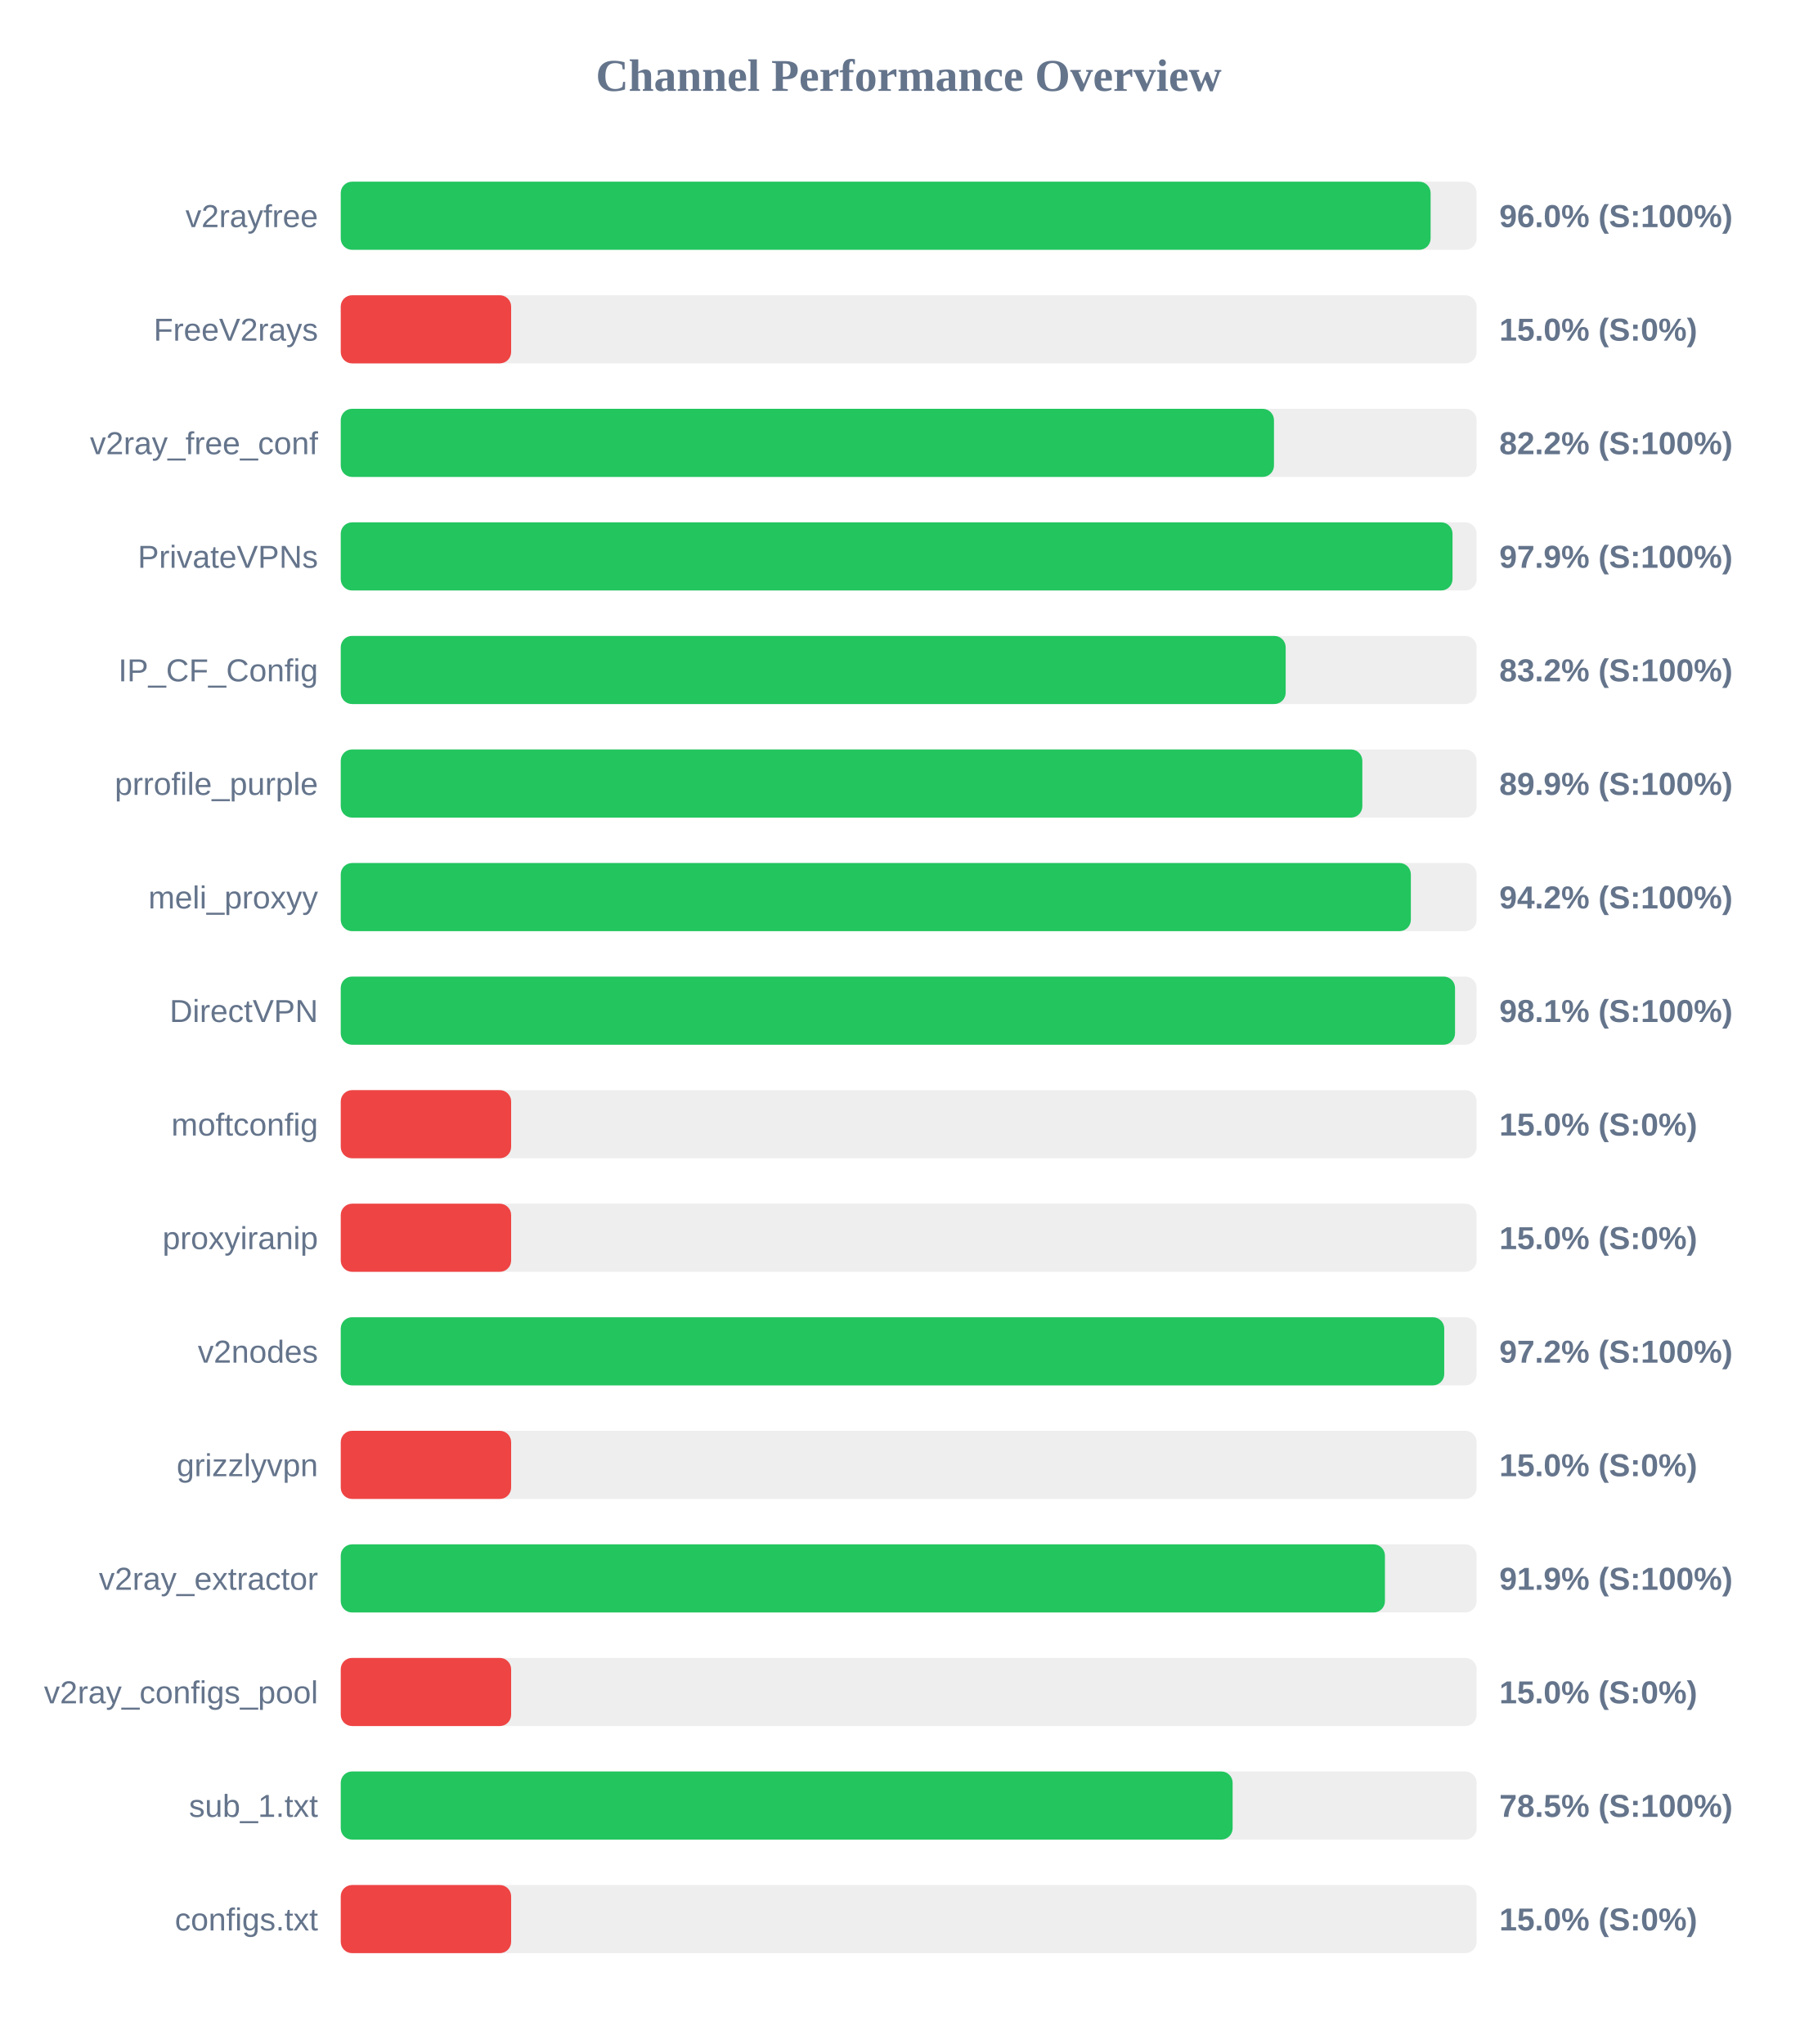
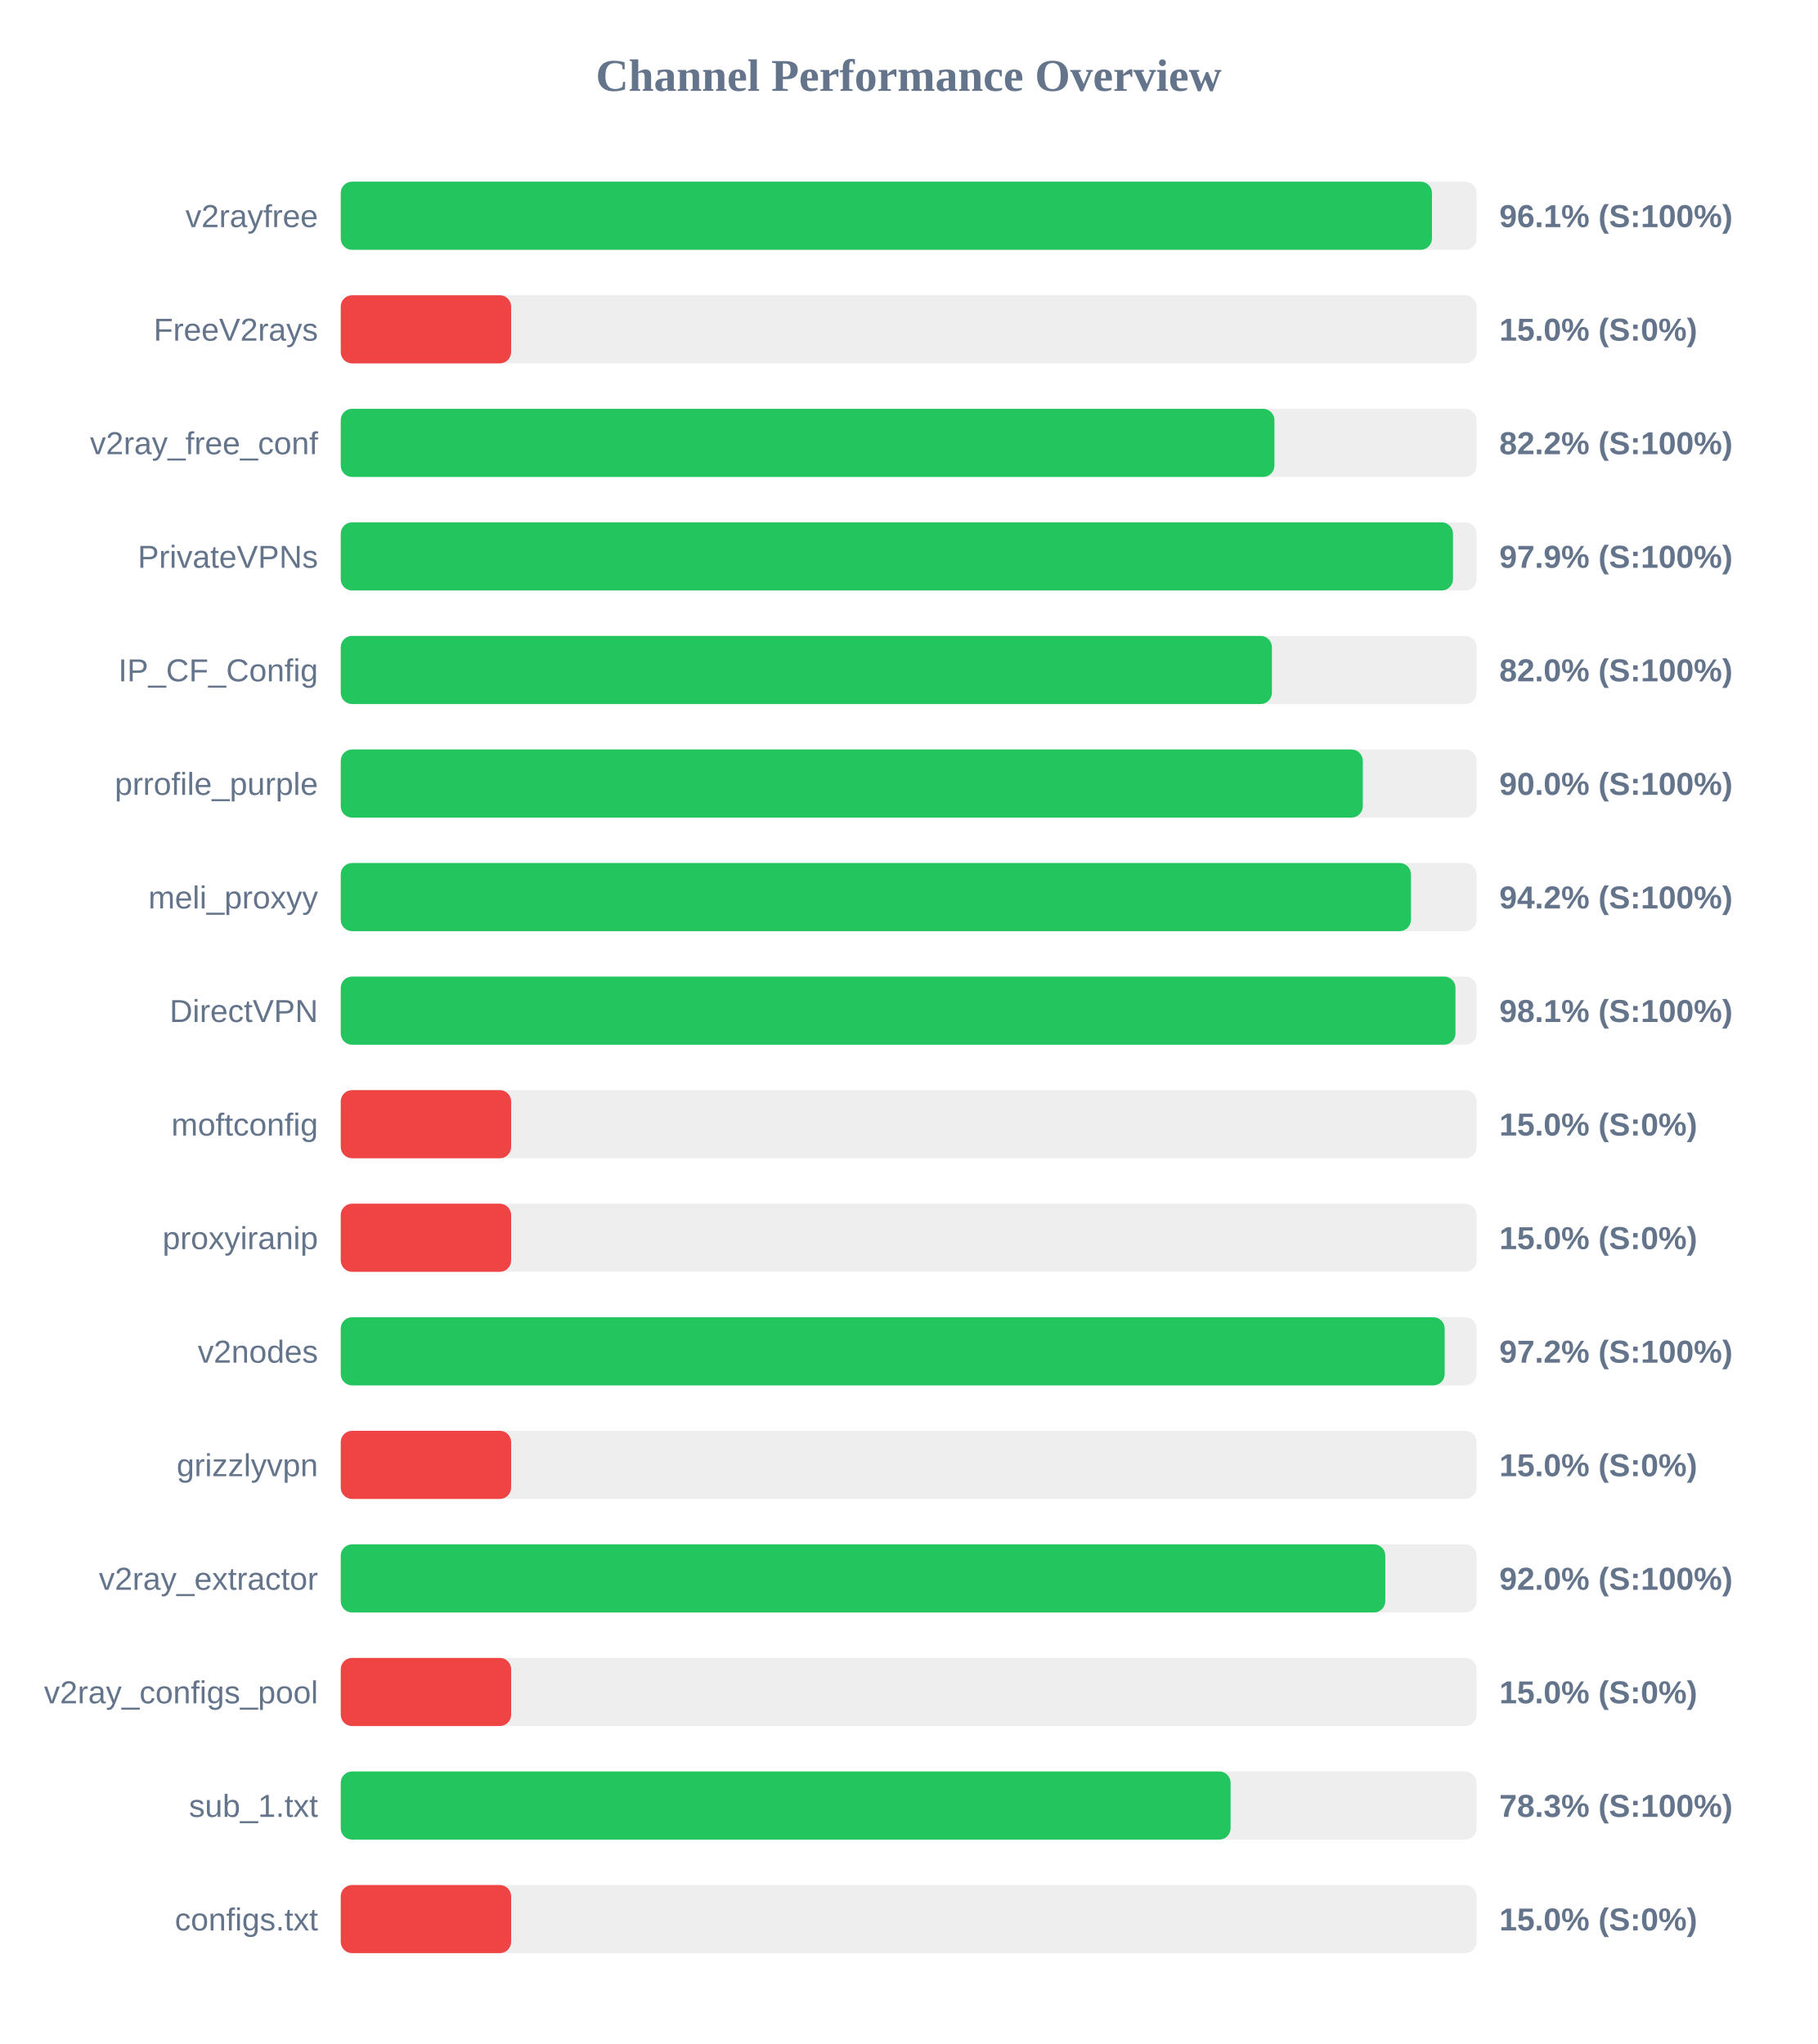
<svg xmlns="http://www.w3.org/2000/svg" width="800" height="900" version="1.1">
  <style>
        .row { font: 14px Arial; fill: #64748b; }
        .score { font: bold 14px Arial; fill: #64748b; }
    </style>
  <text x="400" y="40" text-anchor="middle" font-size="20px" font-weight="bold" fill="#64748b">Channel Performance Overview</text>
  <rect x="150" y="80" width="500" height="30" fill="#eee" rx="5" />
-   <rect x="150" y="80" width="479.75" height="30" fill="#22c55e" rx="5" />
+   <rect x="150" y="80" width="480.35" height="30" fill="#22c55e" rx="5" />
  <text x="140" y="100" text-anchor="end" class="row">v2rayfree</text>
-   <text x="660" y="100" text-anchor="start" class="score">96.0% (S:100%)</text>
+   <text x="660" y="100" text-anchor="start" class="score">96.1% (S:100%)</text>
  <rect x="150" y="130" width="500" height="30" fill="#eee" rx="5" />
  <rect x="150" y="130" width="75.0" height="30" fill="#ef4444" rx="5" />
  <text x="140" y="150" text-anchor="end" class="row">FreeV2rays</text>
  <text x="660" y="150" text-anchor="start" class="score">15.0% (S:0%)</text>
  <rect x="150" y="180" width="500" height="30" fill="#eee" rx="5" />
-   <rect x="150" y="180" width="410.8" height="30" fill="#22c55e" rx="5" />
+   <rect x="150" y="180" width="411.0" height="30" fill="#22c55e" rx="5" />
  <text x="140" y="200" text-anchor="end" class="row">v2ray_free_conf</text>
  <text x="660" y="200" text-anchor="start" class="score">82.2% (S:100%)</text>
  <rect x="150" y="230" width="500" height="30" fill="#eee" rx="5" />
-   <rect x="150" y="230" width="489.4" height="30" fill="#22c55e" rx="5" />
+   <rect x="150" y="230" width="489.6" height="30" fill="#22c55e" rx="5" />
  <text x="140" y="250" text-anchor="end" class="row">PrivateVPNs</text>
  <text x="660" y="250" text-anchor="start" class="score">97.9% (S:100%)</text>
  <rect x="150" y="280" width="500" height="30" fill="#eee" rx="5" />
-   <rect x="150" y="280" width="415.95" height="30" fill="#22c55e" rx="5" />
+   <rect x="150" y="280" width="409.9" height="30" fill="#22c55e" rx="5" />
  <text x="140" y="300" text-anchor="end" class="row">IP_CF_Config</text>
-   <text x="660" y="300" text-anchor="start" class="score">83.2% (S:100%)</text>
+   <text x="660" y="300" text-anchor="start" class="score">82.0% (S:100%)</text>
  <rect x="150" y="330" width="500" height="30" fill="#eee" rx="5" />
-   <rect x="150" y="330" width="449.7" height="30" fill="#22c55e" rx="5" />
+   <rect x="150" y="330" width="449.9" height="30" fill="#22c55e" rx="5" />
  <text x="140" y="350" text-anchor="end" class="row">prrofile_purple</text>
-   <text x="660" y="350" text-anchor="start" class="score">89.9% (S:100%)</text>
+   <text x="660" y="350" text-anchor="start" class="score">90.0% (S:100%)</text>
  <rect x="150" y="380" width="500" height="30" fill="#eee" rx="5" />
-   <rect x="150" y="380" width="471.05" height="30" fill="#22c55e" rx="5" />
+   <rect x="150" y="380" width="471.1" height="30" fill="#22c55e" rx="5" />
  <text x="140" y="400" text-anchor="end" class="row">meli_proxyy</text>
  <text x="660" y="400" text-anchor="start" class="score">94.2% (S:100%)</text>
  <rect x="150" y="430" width="500" height="30" fill="#eee" rx="5" />
-   <rect x="150" y="430" width="490.5" height="30" fill="#22c55e" rx="5" />
+   <rect x="150" y="430" width="490.7" height="30" fill="#22c55e" rx="5" />
  <text x="140" y="450" text-anchor="end" class="row">DirectVPN</text>
  <text x="660" y="450" text-anchor="start" class="score">98.1% (S:100%)</text>
  <rect x="150" y="480" width="500" height="30" fill="#eee" rx="5" />
  <rect x="150" y="480" width="75.0" height="30" fill="#ef4444" rx="5" />
  <text x="140" y="500" text-anchor="end" class="row">moftconfig</text>
  <text x="660" y="500" text-anchor="start" class="score">15.0% (S:0%)</text>
  <rect x="150" y="530" width="500" height="30" fill="#eee" rx="5" />
  <rect x="150" y="530" width="75.0" height="30" fill="#ef4444" rx="5" />
  <text x="140" y="550" text-anchor="end" class="row">proxyiranip</text>
  <text x="660" y="550" text-anchor="start" class="score">15.0% (S:0%)</text>
  <rect x="150" y="580" width="500" height="30" fill="#eee" rx="5" />
-   <rect x="150" y="580" width="485.75" height="30" fill="#22c55e" rx="5" />
+   <rect x="150" y="580" width="485.95" height="30" fill="#22c55e" rx="5" />
  <text x="140" y="600" text-anchor="end" class="row">v2nodes</text>
  <text x="660" y="600" text-anchor="start" class="score">97.2% (S:100%)</text>
  <rect x="150" y="630" width="500" height="30" fill="#eee" rx="5" />
  <rect x="150" y="630" width="75.0" height="30" fill="#ef4444" rx="5" />
  <text x="140" y="650" text-anchor="end" class="row">grizzlyvpn</text>
  <text x="660" y="650" text-anchor="start" class="score">15.0% (S:0%)</text>
  <rect x="150" y="680" width="500" height="30" fill="#eee" rx="5" />
-   <rect x="150" y="680" width="459.65" height="30" fill="#22c55e" rx="5" />
+   <rect x="150" y="680" width="459.8" height="30" fill="#22c55e" rx="5" />
  <text x="140" y="700" text-anchor="end" class="row">v2ray_extractor</text>
-   <text x="660" y="700" text-anchor="start" class="score">91.9% (S:100%)</text>
+   <text x="660" y="700" text-anchor="start" class="score">92.0% (S:100%)</text>
  <rect x="150" y="730" width="500" height="30" fill="#eee" rx="5" />
  <rect x="150" y="730" width="75.0" height="30" fill="#ef4444" rx="5" />
  <text x="140" y="750" text-anchor="end" class="row">v2ray_configs_pool</text>
  <text x="660" y="750" text-anchor="start" class="score">15.0% (S:0%)</text>
  <rect x="150" y="780" width="500" height="30" fill="#eee" rx="5" />
-   <rect x="150" y="780" width="392.6" height="30" fill="#22c55e" rx="5" />
+   <rect x="150" y="780" width="391.7" height="30" fill="#22c55e" rx="5" />
  <text x="140" y="800" text-anchor="end" class="row">sub_1.txt</text>
-   <text x="660" y="800" text-anchor="start" class="score">78.5% (S:100%)</text>
+   <text x="660" y="800" text-anchor="start" class="score">78.3% (S:100%)</text>
  <rect x="150" y="830" width="500" height="30" fill="#eee" rx="5" />
  <rect x="150" y="830" width="75.0" height="30" fill="#ef4444" rx="5" />
  <text x="140" y="850" text-anchor="end" class="row">configs.txt</text>
  <text x="660" y="850" text-anchor="start" class="score">15.0% (S:0%)</text>
</svg>
